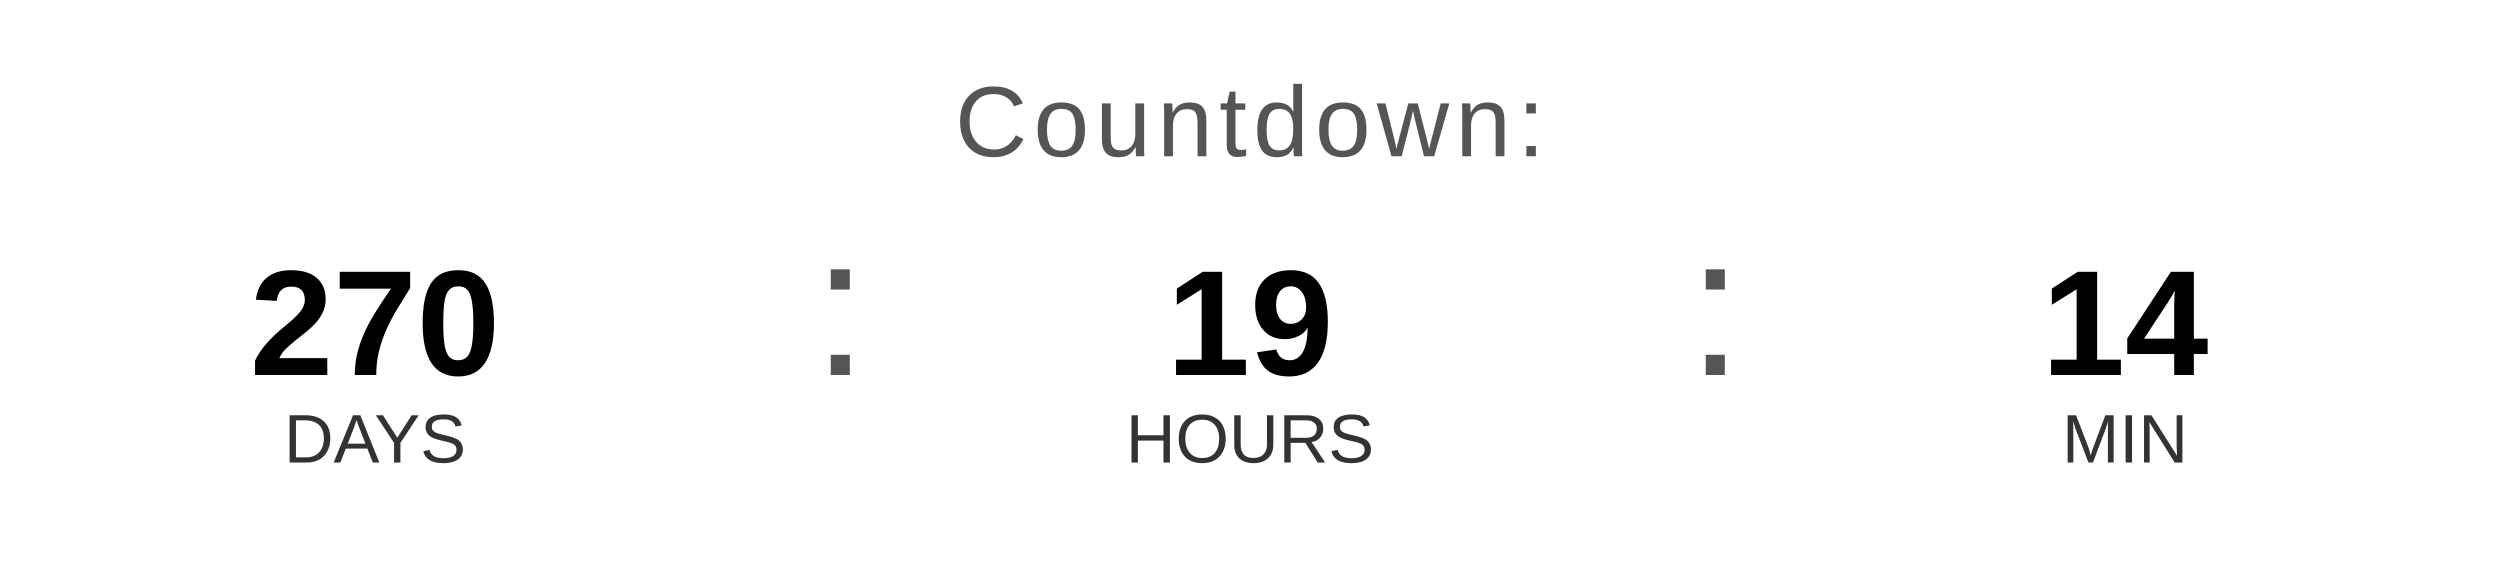
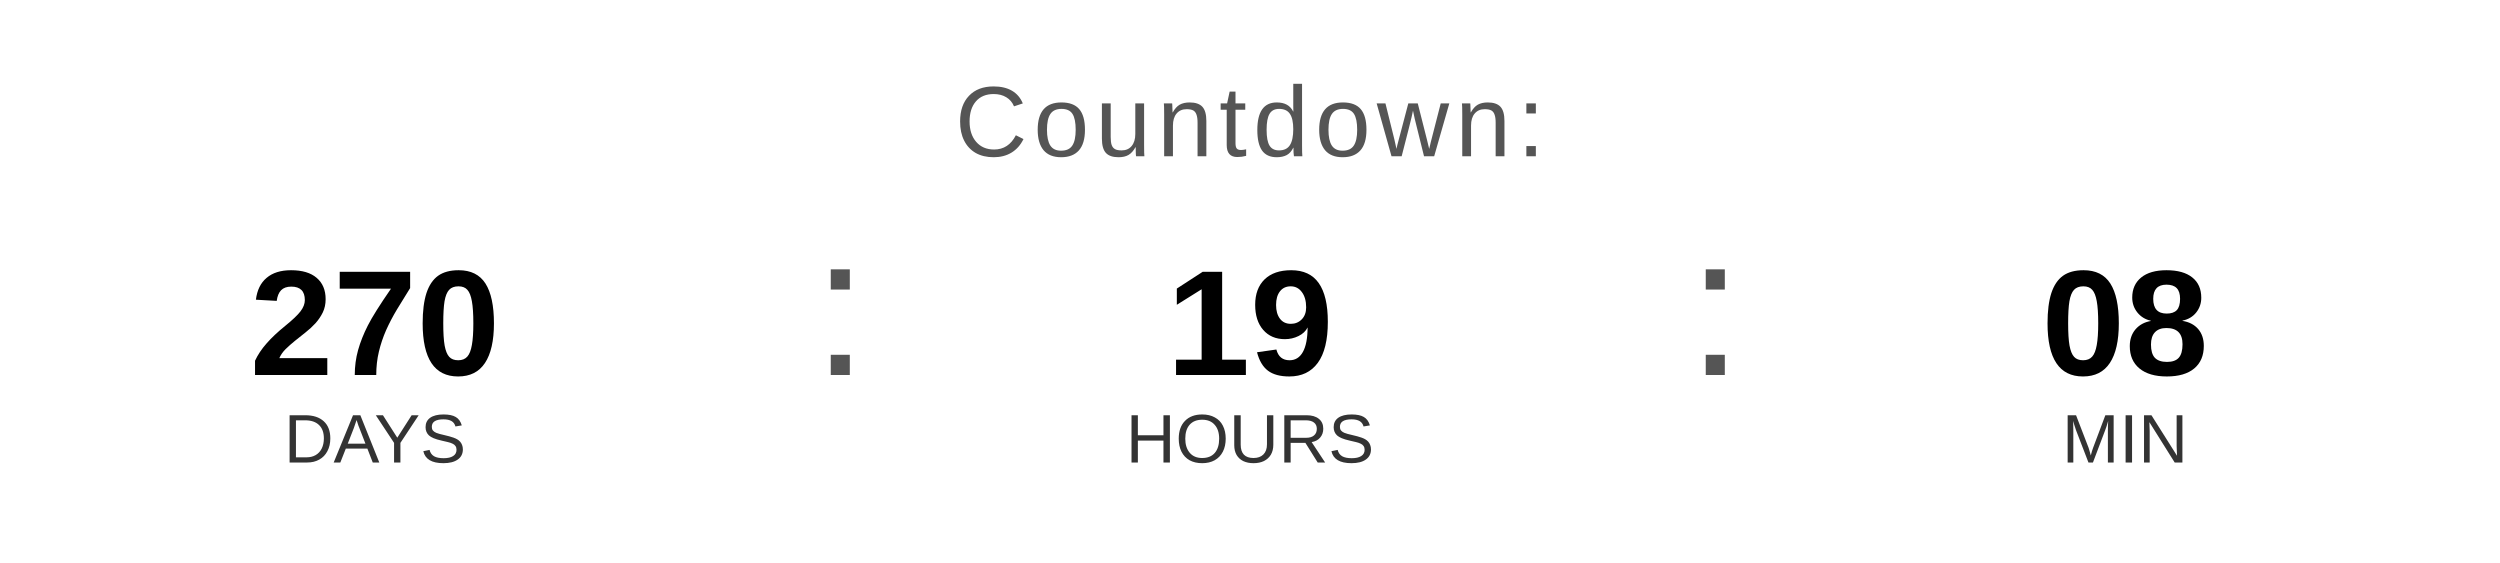
<svg xmlns="http://www.w3.org/2000/svg" width="400" height="90" viewBox="0 0 400 90">
  <text x="200" y="25" font-family="Arial, Helvetica, sans-serif" font-size="16" fill="#555555" text-anchor="middle" letter-spacing="1">
    Countdown:
  </text>
  <text x="60" y="60" font-family="Arial, Helvetica, sans-serif" font-size="24" font-weight="bold" fill="#000000" text-anchor="middle">270</text>
  <text x="60" y="74" font-family="Arial, Helvetica, sans-serif" font-size="11" fill="#333333" text-anchor="middle">DAYS</text>
  <text x="130" y="60" font-family="Arial, sans-serif" font-size="32" fill="#555555">:</text>
  <text x="200" y="60" font-family="Arial, Helvetica, sans-serif" font-size="24" font-weight="bold" fill="#000000" text-anchor="middle">19</text>
  <text x="200" y="74" font-family="Arial, Helvetica, sans-serif" font-size="11" fill="#333333" text-anchor="middle">HOURS</text>
  <text x="270" y="60" font-family="Arial, sans-serif" font-size="32" fill="#555555">:</text>
-   <text x="340" y="60" font-family="Arial, Helvetica, sans-serif" font-size="24" font-weight="bold" fill="#000000" text-anchor="middle">14</text>
+   <text x="340" y="60" font-family="Arial, Helvetica, sans-serif" font-size="24" font-weight="bold" fill="#000000" text-anchor="middle">08</text>
  <text x="340" y="74" font-family="Arial, Helvetica, sans-serif" font-size="11" fill="#333333" text-anchor="middle">MIN</text>
</svg>
